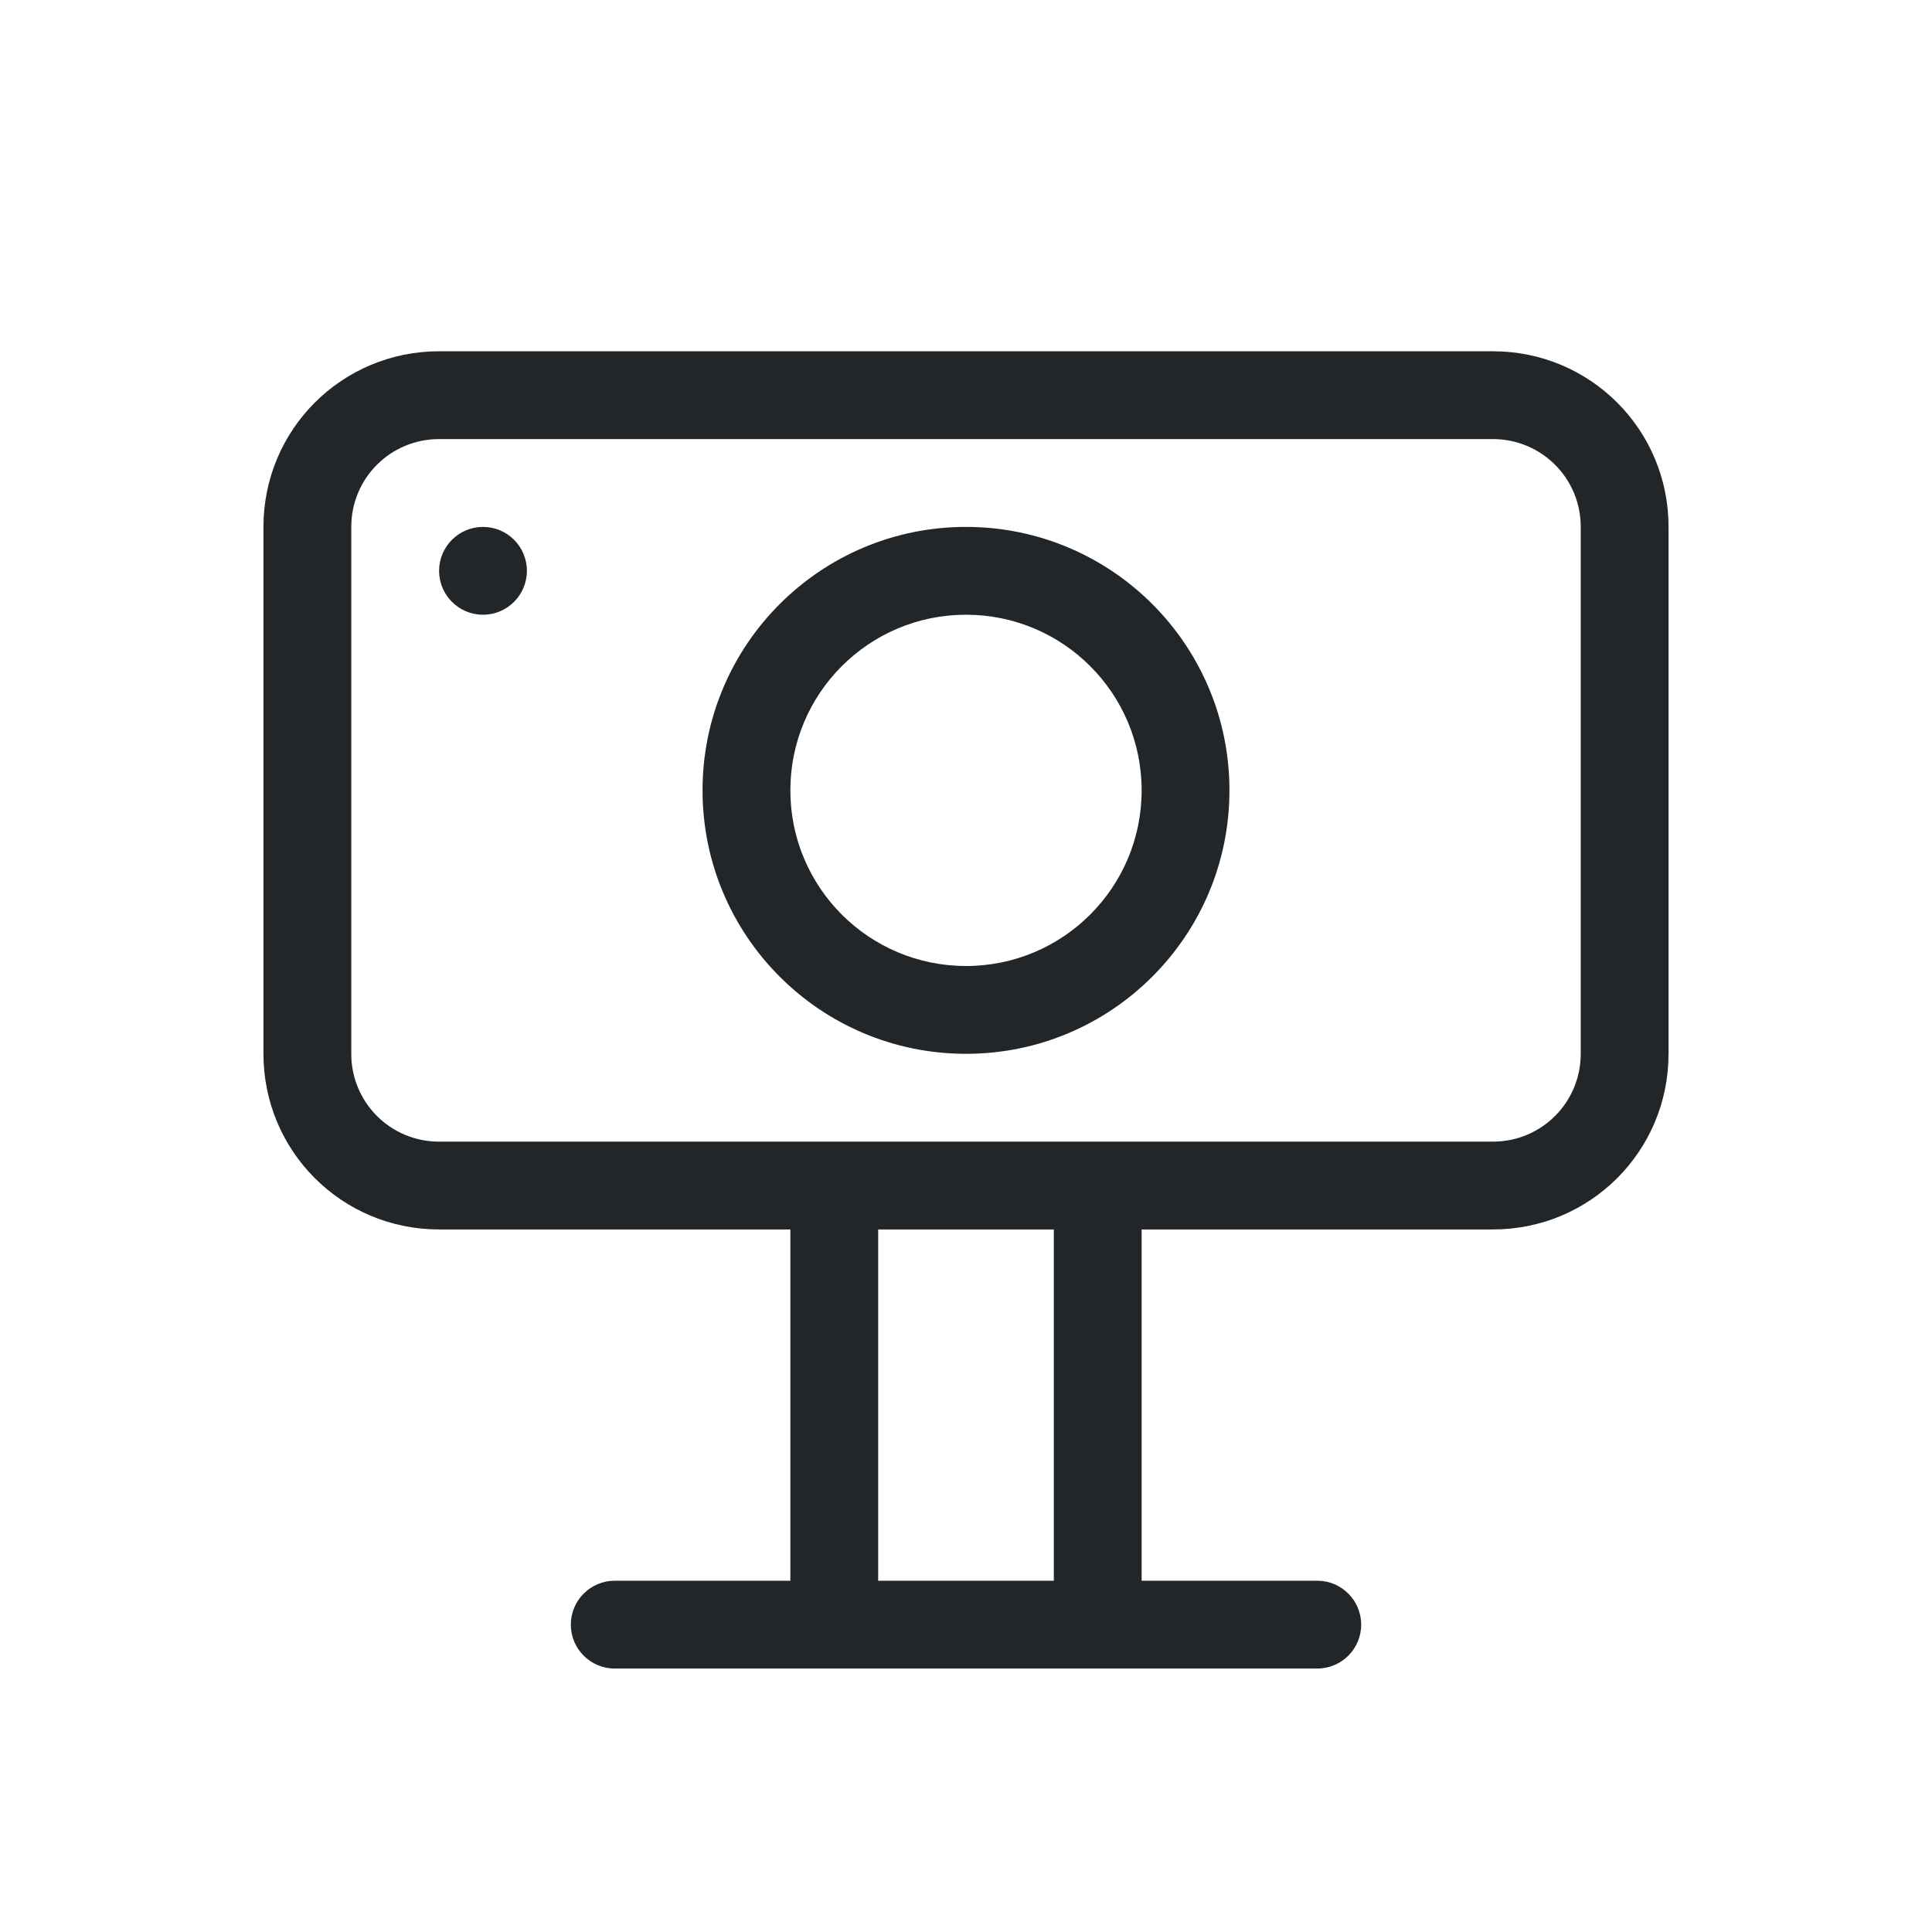
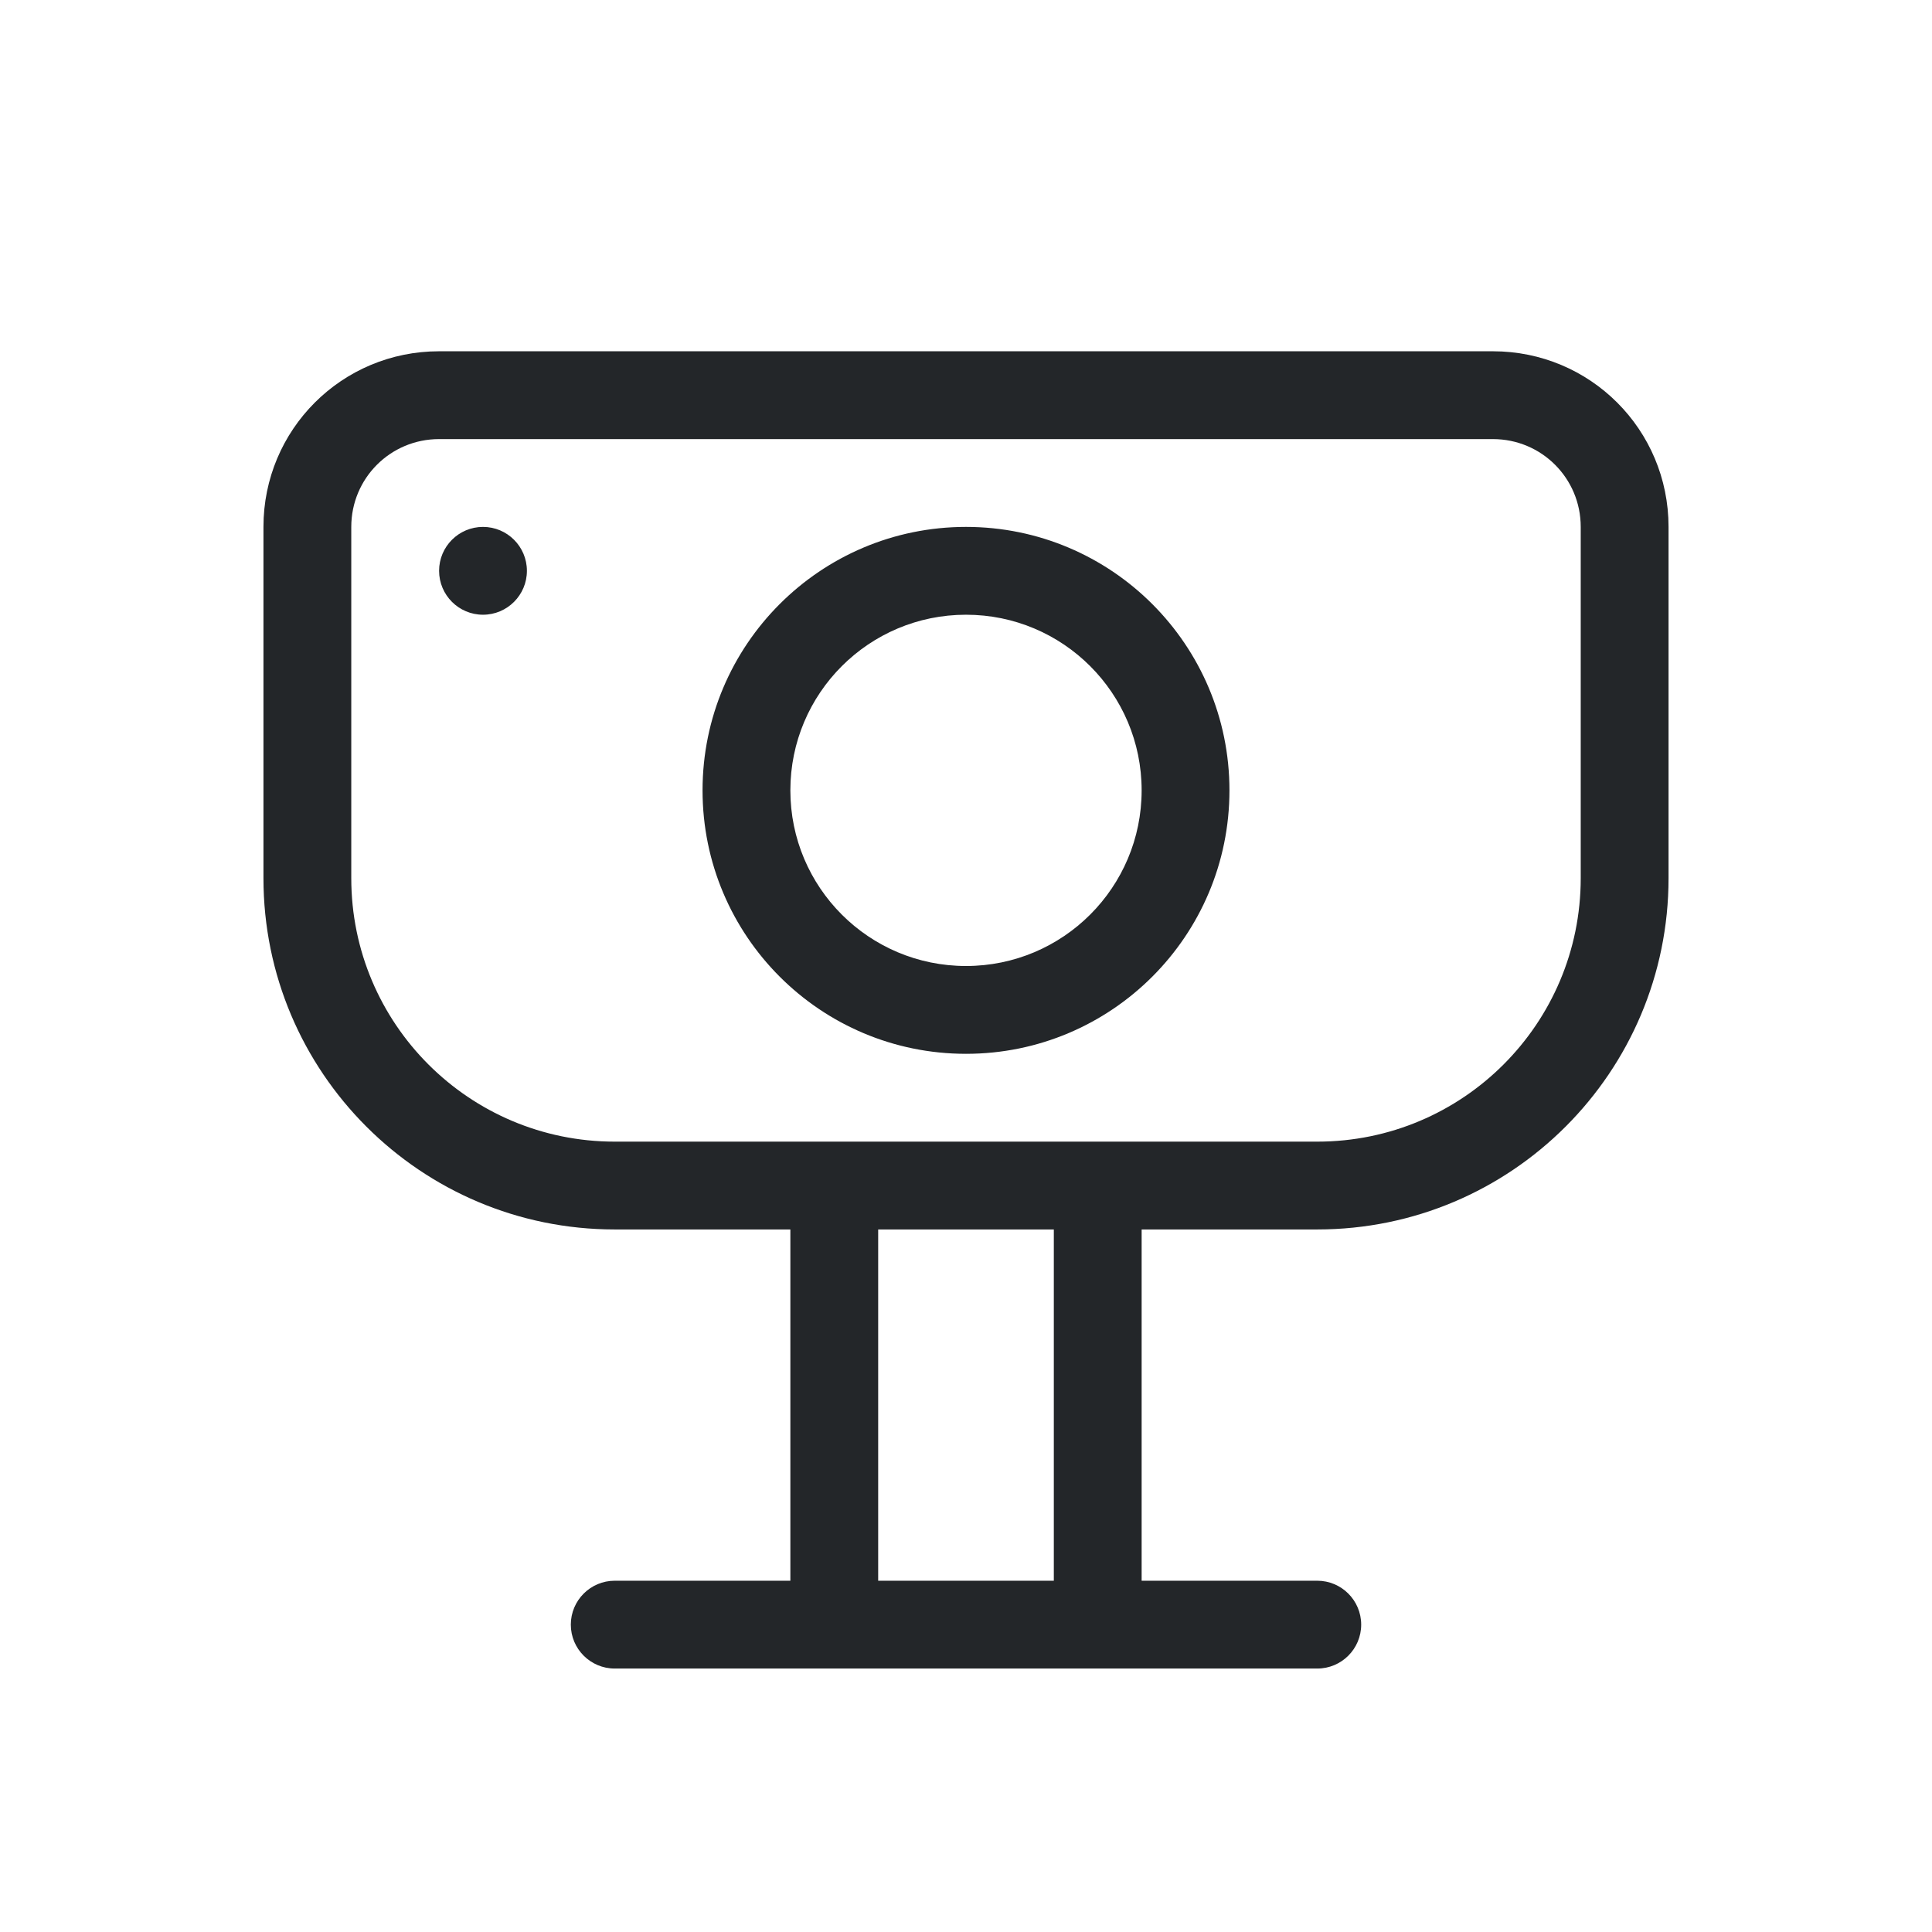
- <svg xmlns="http://www.w3.org/2000/svg" version="1.1" viewBox="0 0 22 22" id="svg1">
-   <defs id="defs1">
-     <style id="current-color-scheme" type="text/css">
-         .ColorScheme-Text {
-           color:#232629;
-         }
-       </style>
+ <svg xmlns="http://www.w3.org/2000/svg" version="1.1" viewBox="0 0 22 22">
+   <defs>
+     <style id="current-color-scheme" type="text/css">.ColorScheme-Text { color:#232629; }</style>
  </defs>
-   <path id="smartphone" style="fill:currentColor" class="ColorScheme-Text" d="M 5,4 C 3.892,4 3,4.892 3,6 v 6 c 0,1.108 0.892,2 2,2 h 4 v 4 H 7 C 6.724,18 6.5,18.224 6.5,18.5 6.5,18.776 6.724,19 7,19 h 8 c 0.276,0 0.5,-0.224 0.5,-0.5 C 15.5,18.224 15.276,18 15,18 h -2 v -4 h 4 c 1.108,0 2,-0.892 2,-2 V 6 C 19,4.892 18.108,4 17,4 Z m 0,1 h 12 c 0.554,0 1,0.446 1,1 v 6 c 0,0.554 -0.446,1 -1,1 H 5 C 4.446,13 4,12.554 4,12 V 6 C 4,5.446 4.446,5 5,5 Z M 5.5,6 C 5.224,6 5,6.224 5,6.5 5,6.776 5.224,7 5.5,7 5.776,7 6,6.776 6,6.5 6,6.224 5.776,6 5.5,6 Z M 11,6 C 9.343,6 8,7.343 8,9 c 0,1.657 1.343,3 3,3 1.657,0 3,-1.343 3,-3 0,-1.657 -1.343,-3 -3,-3 z m 0,1 c 1.105,0 2,0.895 2,2 0,1.105 -0.895,2 -2,2 C 9.895,11 9,10.105 9,9 9,7.895 9.895,7 11,7 Z m -1,7 h 2 v 4 h -2 z" />
+   <path id="smartphone" class="ColorScheme-Text" d="m5 4c-1.108 0-2 0.892-2 2v4a4 4 45 0 0 4 4h2v4h-2c-0.276 0-0.5 0.224-0.5 0.5s0.224 0.5 0.5 0.5h8c0.276 0 0.5-0.224 0.5-0.5s-0.224-0.5-0.5-0.5h-2v-4h2a4 4 135 0 0 4-4v-4c0-1.108-0.892-2-2-2zm0 1h12c0.554 0 1 0.446 1 1v4a3 3 135 0 1-3 3h-8a3 3 45 0 1-3-3v-4c0-0.554 0.446-1 1-1zm0.5 1c-0.276 0-0.5 0.224-0.5 0.5s0.224 0.5 0.5 0.5 0.5-0.224 0.5-0.5-0.224-0.5-0.5-0.5zm5.5 0c-1.657 0-3 1.343-3 3 0 1.657 1.343 3 3 3 1.657 0 3-1.343 3-3 0-1.657-1.343-3-3-3zm0 1c1.105 0 2 0.895 2 2 0 1.105-0.895 2-2 2-1.105 0-2-0.895-2-2 0-1.105 0.895-2 2-2zm-1 7h2v4h-2z" fill="currentColor" />
</svg>
